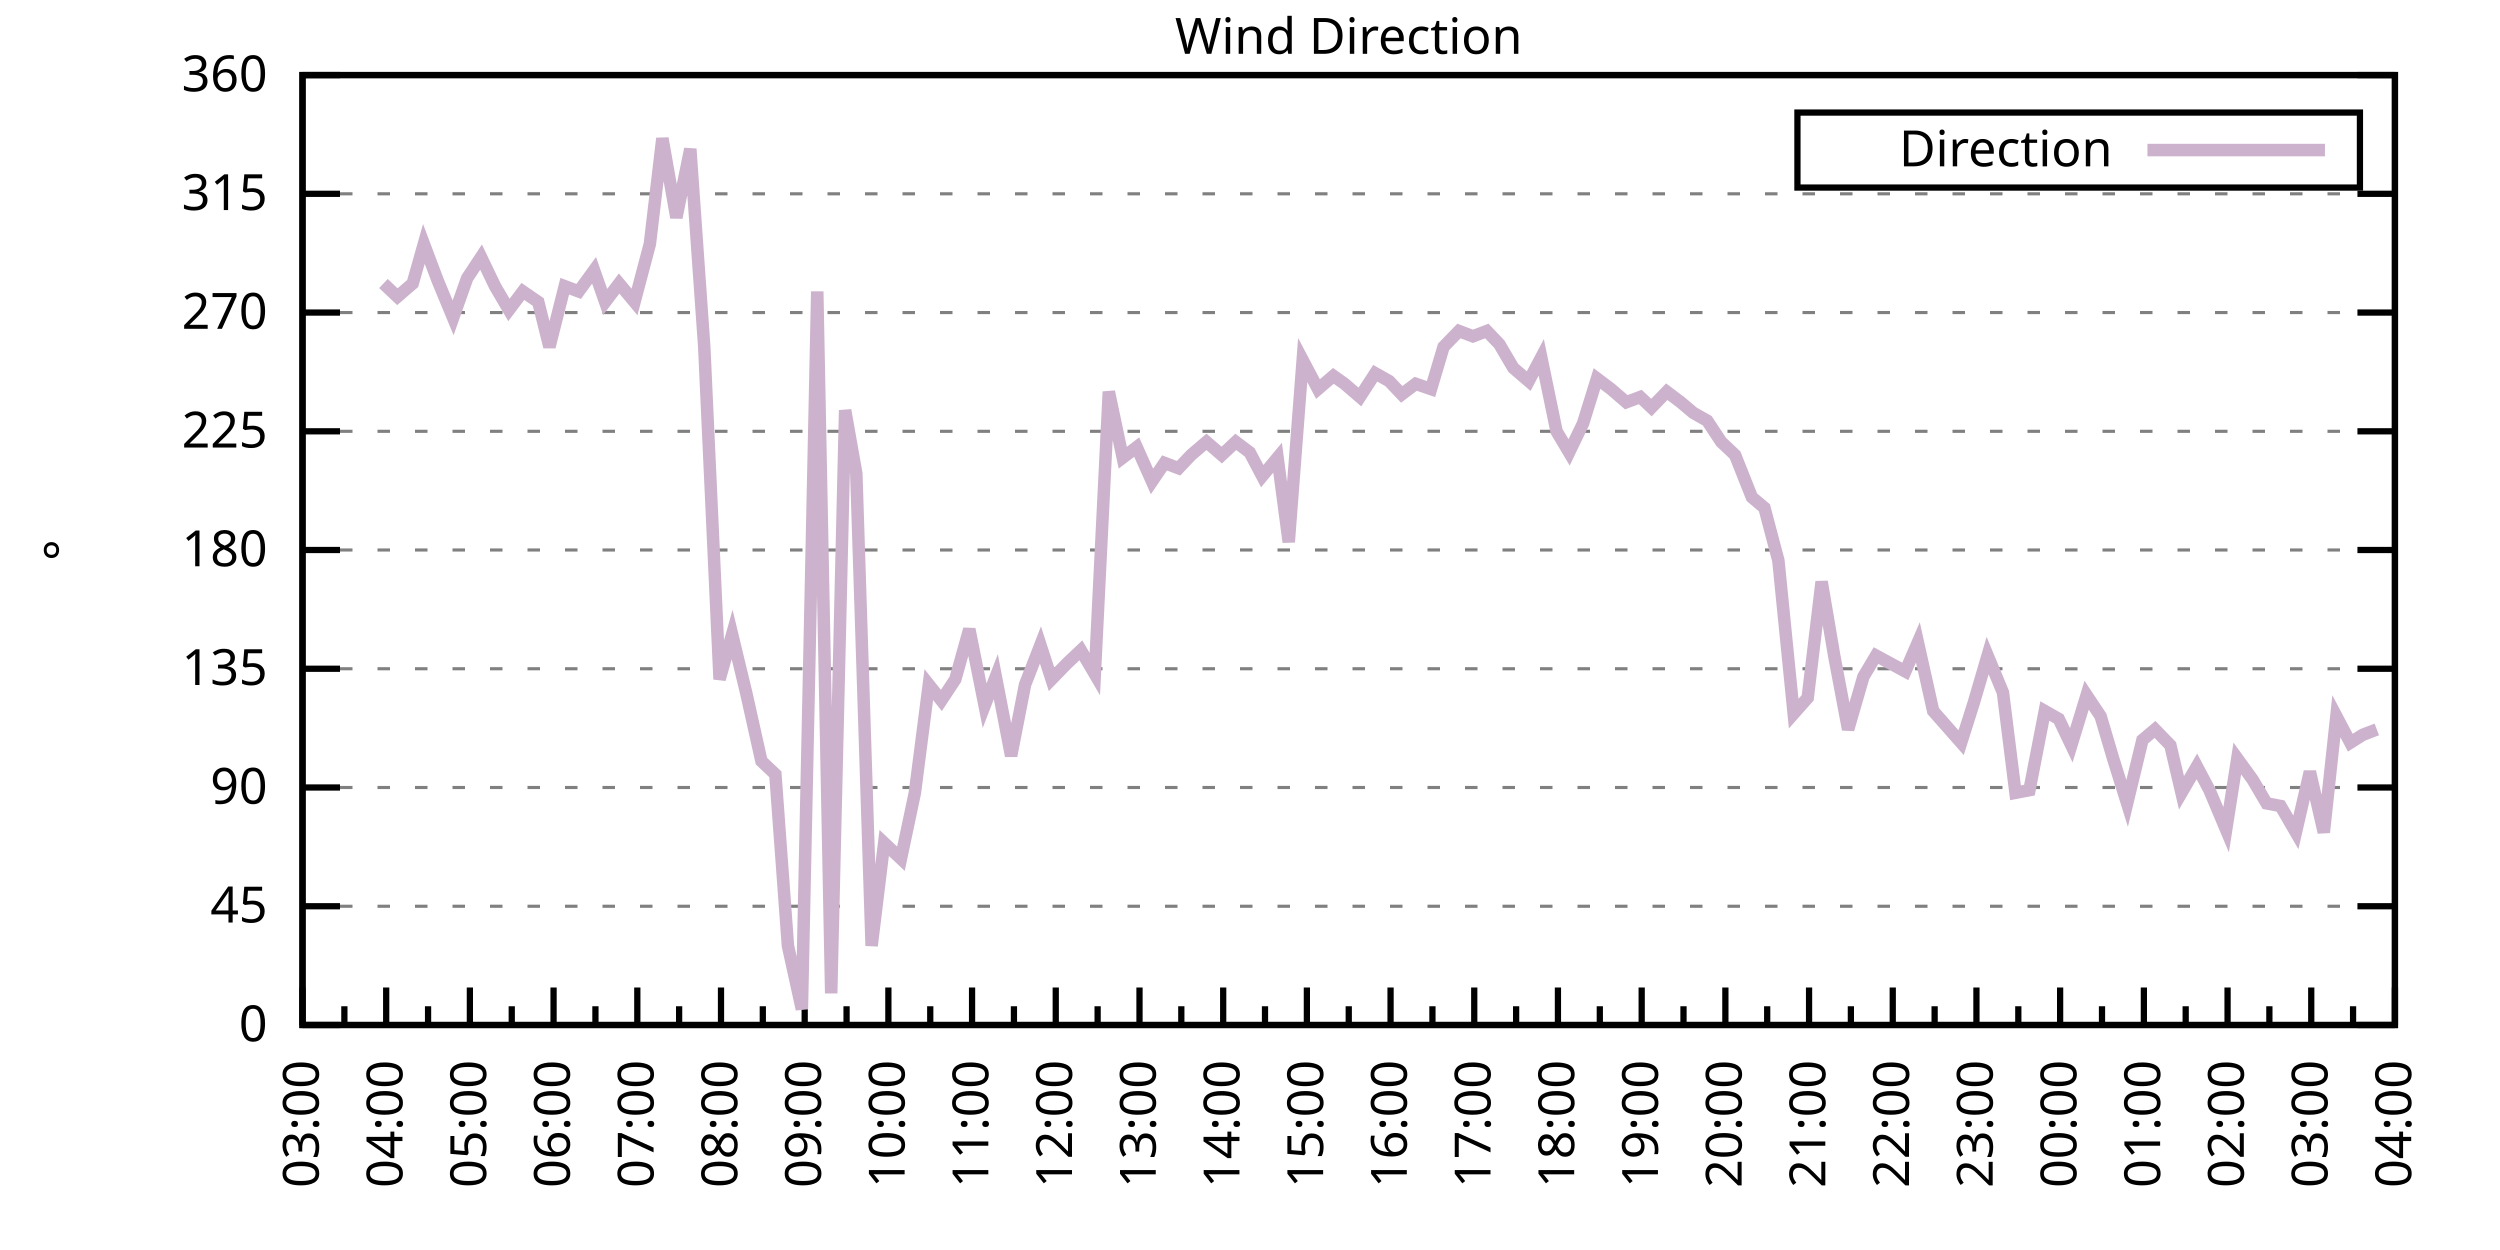
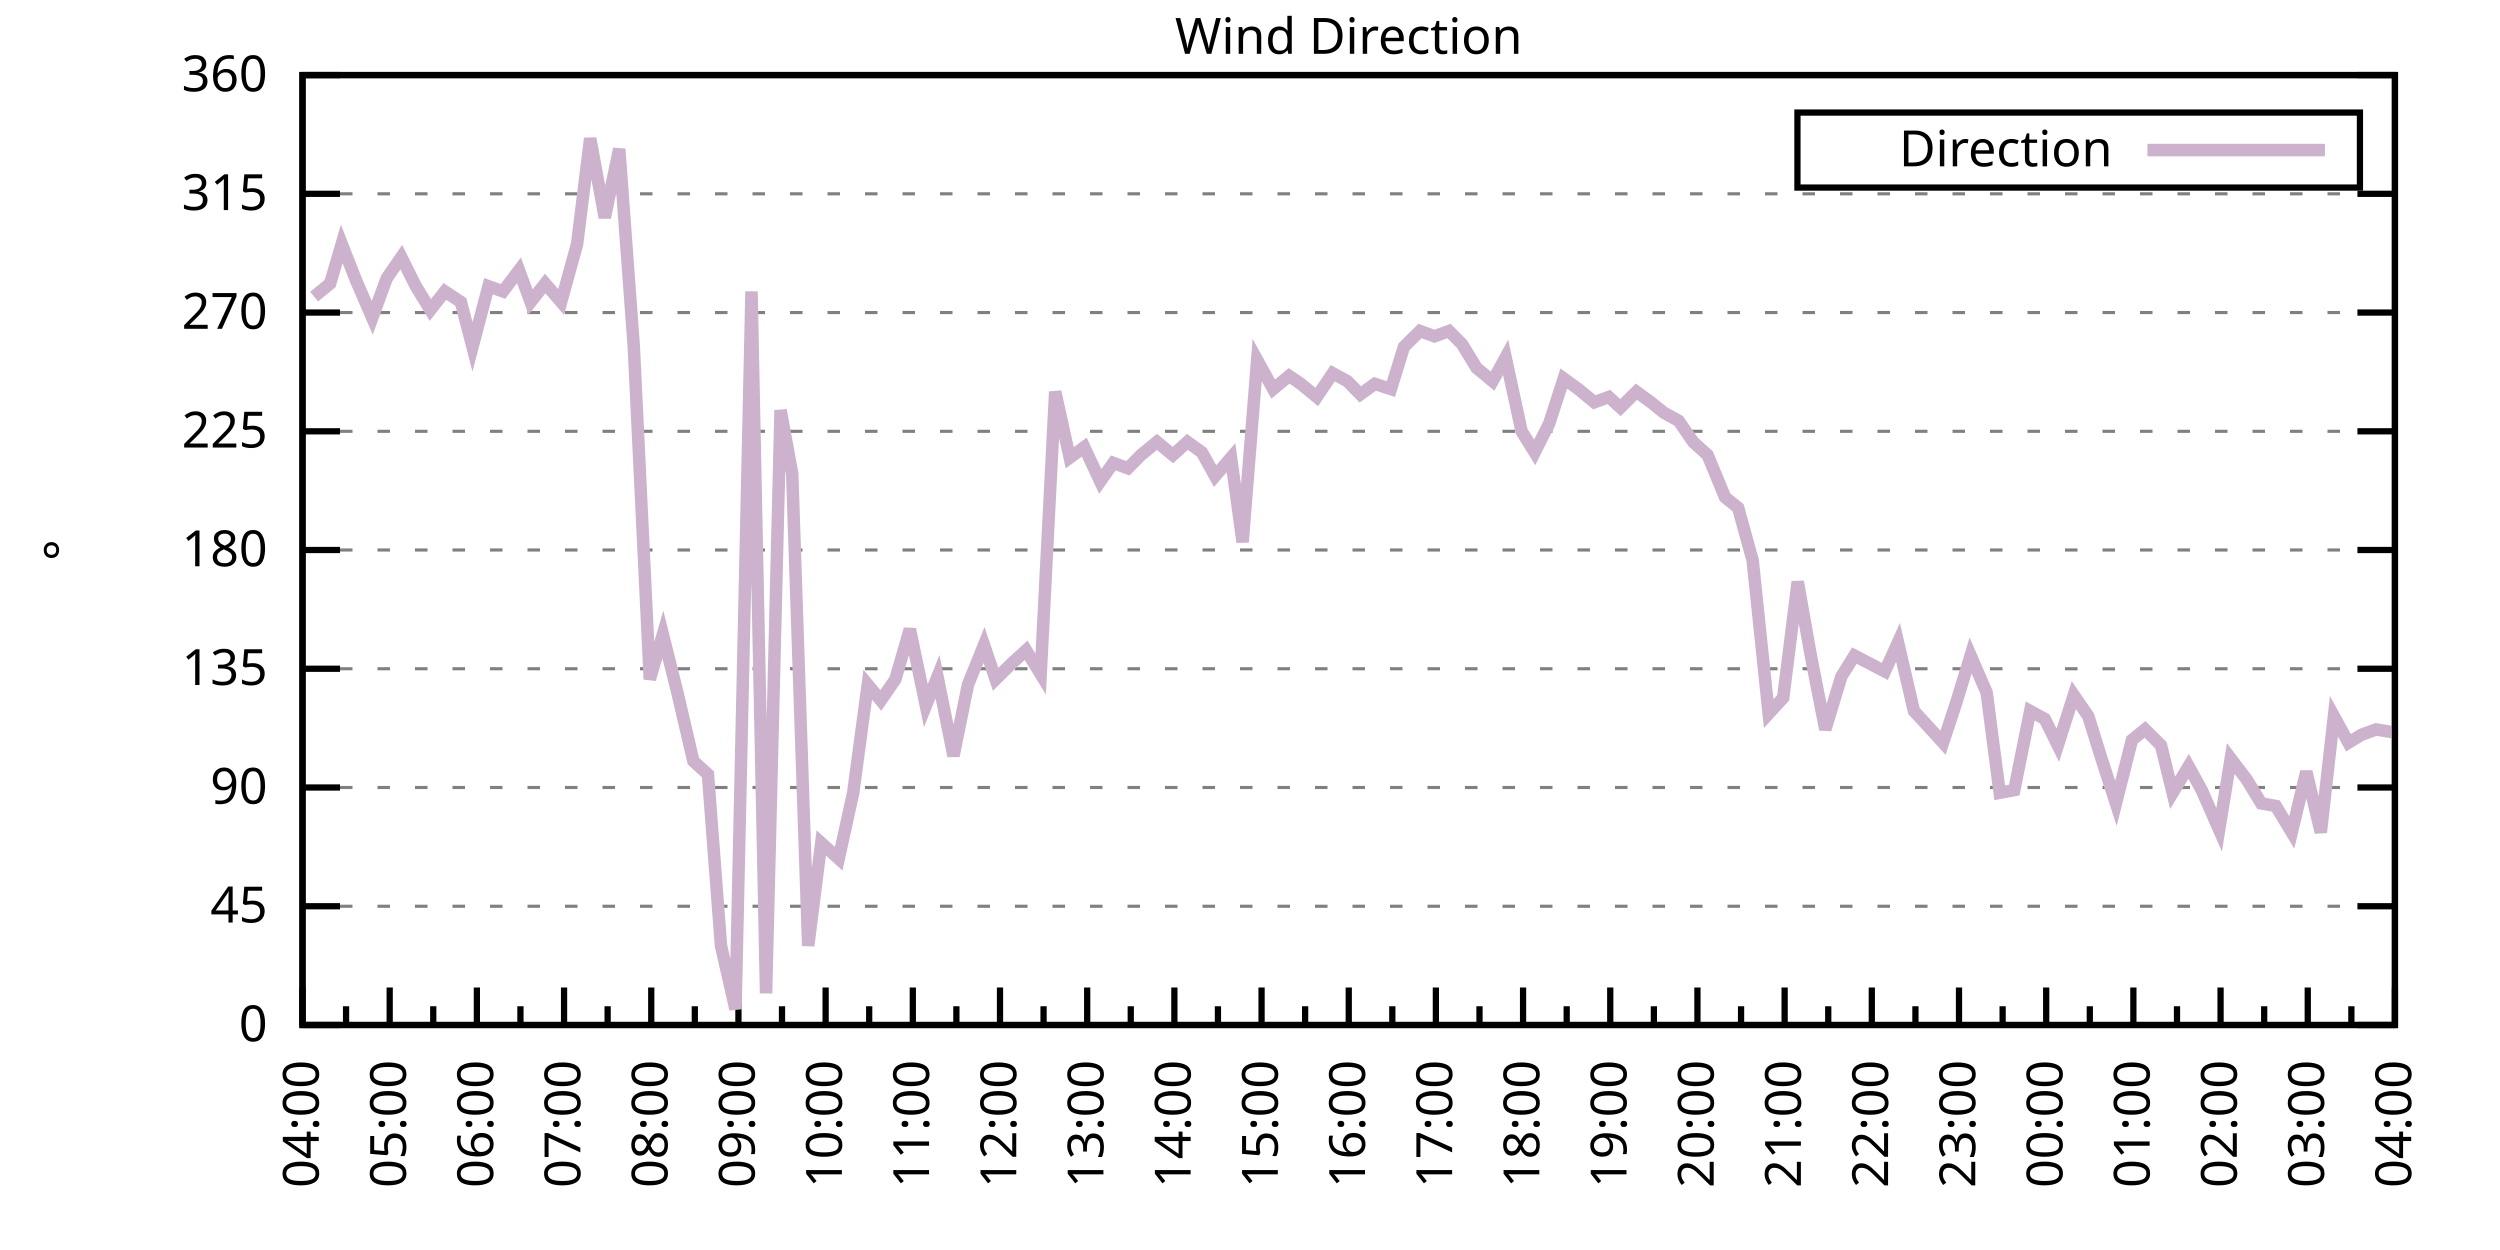
<svg xmlns="http://www.w3.org/2000/svg" xmlns:xlink="http://www.w3.org/1999/xlink" width="400" height="200" viewBox="0 0 400 200">
  <g id="gnuplot_canvas">
    <rect x="0" y="0" width="400" height="200" fill="none" />
    <defs>
      <circle id="gpDot" r="0.5" stroke-width="0.5" stroke="currentColor" />
      <path id="gpPt0" stroke-width="0.333" stroke="currentColor" d="M-1,0 h2 M0,-1 v2" />
      <path id="gpPt1" stroke-width="0.333" stroke="currentColor" d="M-1,-1 L1,1 M1,-1 L-1,1" />
      <path id="gpPt2" stroke-width="0.333" stroke="currentColor" d="M-1,0 L1,0 M0,-1 L0,1 M-1,-1 L1,1 M-1,1 L1,-1" />
      <rect id="gpPt3" stroke-width="0.333" stroke="currentColor" x="-1" y="-1" width="2" height="2" />
      <rect id="gpPt4" stroke-width="0.333" stroke="currentColor" fill="currentColor" x="-1" y="-1" width="2" height="2" />
      <circle id="gpPt5" stroke-width="0.333" stroke="currentColor" cx="0" cy="0" r="1" />
      <use xlink:href="#gpPt5" id="gpPt6" fill="currentColor" stroke="none" />
      <path id="gpPt7" stroke-width="0.333" stroke="currentColor" d="M0,-1.33 L-1.33,0.67 L1.33,0.67 z" />
      <use xlink:href="#gpPt7" id="gpPt8" fill="currentColor" stroke="none" />
      <use xlink:href="#gpPt7" id="gpPt9" stroke="currentColor" transform="rotate(180)" />
      <use xlink:href="#gpPt9" id="gpPt10" fill="currentColor" stroke="none" />
      <use xlink:href="#gpPt3" id="gpPt11" stroke="currentColor" transform="rotate(45)" />
      <use xlink:href="#gpPt11" id="gpPt12" fill="currentColor" stroke="none" />
      <path id="gpPt13" stroke-width="0.333" stroke="currentColor" d="M0,1.330 L1.265,0.411 L0.782,-1.067 L-0.782,-1.076 L-1.265,0.411 z" />
      <use xlink:href="#gpPt13" id="gpPt14" fill="currentColor" stroke="none" />
      <filter id="textbox" filterUnits="objectBoundingBox" x="0" y="0" height="1" width="1">
        <feFlood flood-color="white" flood-opacity="1" result="bgnd" />
        <feComposite in="SourceGraphic" in2="bgnd" operator="atop" />
      </filter>
      <filter id="greybox" filterUnits="objectBoundingBox" x="0" y="0" height="1" width="1">
        <feFlood flood-color="lightgrey" flood-opacity="1" result="grey" />
        <feComposite in="SourceGraphic" in2="grey" operator="atop" />
      </filter>
    </defs>
    <g fill="none" color="white" stroke="currentColor" stroke-width="1.00" stroke-linecap="butt" stroke-linejoin="miter">
</g>
    <g fill="none" color="black" stroke="currentColor" stroke-width="1.00" stroke-linecap="butt" stroke-linejoin="miter">
      <g stroke="none" shape-rendering="crispEdges">
        <polygon fill="rgb(255, 255, 255)" points="48.40,164.00 383.18,164.00 383.18,12.02 48.40,12.02 " />
      </g>
    </g>
    <g fill="none" color="black" stroke="currentColor" stroke-width="1.00" stroke-linecap="butt" stroke-linejoin="miter">
</g>
    <g fill="none" color="black" stroke="black" stroke-width="0.50" stroke-linecap="butt" stroke-linejoin="miter">
</g>
    <g fill="none" color="gray" stroke="currentColor" stroke-width="0.50" stroke-linecap="butt" stroke-linejoin="miter">
      <path stroke="gray" stroke-dasharray="2,4" class="gridline" d="M48.40,164.00 L383.19,164.00  " />
    </g>
    <g fill="none" color="gray" stroke="gray" stroke-width="1.00" stroke-linecap="butt" stroke-linejoin="miter">
</g>
    <g fill="none" color="black" stroke="currentColor" stroke-width="1.00" stroke-linecap="butt" stroke-linejoin="miter">
      <path stroke="black" d="M48.40,164.00 L54.40,164.00 M383.19,164.00 L377.19,164.00  " />
      <g transform="translate(42.80,166.60)" stroke="none" fill="black" font-family="Sans" font-size="8.00" text-anchor="end">
        <text>
          <tspan font-family="Sans"> 0</tspan>
        </text>
      </g>
    </g>
    <g fill="none" color="black" stroke="currentColor" stroke-width="1.00" stroke-linecap="butt" stroke-linejoin="miter">
</g>
    <g fill="none" color="black" stroke="black" stroke-width="0.50" stroke-linecap="butt" stroke-linejoin="miter">
</g>
    <g fill="none" color="gray" stroke="currentColor" stroke-width="0.50" stroke-linecap="butt" stroke-linejoin="miter">
      <path stroke="gray" stroke-dasharray="2,4" class="gridline" d="M48.40,145.00 L383.19,145.00  " />
    </g>
    <g fill="none" color="gray" stroke="gray" stroke-width="1.00" stroke-linecap="butt" stroke-linejoin="miter">
</g>
    <g fill="none" color="black" stroke="currentColor" stroke-width="1.00" stroke-linecap="butt" stroke-linejoin="miter">
      <path stroke="black" d="M48.40,145.00 L54.40,145.00 M383.19,145.00 L377.19,145.00  " />
      <g transform="translate(42.80,147.60)" stroke="none" fill="black" font-family="Sans" font-size="8.00" text-anchor="end">
        <text>
          <tspan font-family="Sans"> 45</tspan>
        </text>
      </g>
    </g>
    <g fill="none" color="black" stroke="currentColor" stroke-width="1.00" stroke-linecap="butt" stroke-linejoin="miter">
</g>
    <g fill="none" color="black" stroke="black" stroke-width="0.50" stroke-linecap="butt" stroke-linejoin="miter">
</g>
    <g fill="none" color="gray" stroke="currentColor" stroke-width="0.50" stroke-linecap="butt" stroke-linejoin="miter">
      <path stroke="gray" stroke-dasharray="2,4" class="gridline" d="M48.40,126.00 L383.19,126.00  " />
    </g>
    <g fill="none" color="gray" stroke="gray" stroke-width="1.00" stroke-linecap="butt" stroke-linejoin="miter">
</g>
    <g fill="none" color="black" stroke="currentColor" stroke-width="1.00" stroke-linecap="butt" stroke-linejoin="miter">
      <path stroke="black" d="M48.40,126.00 L54.40,126.00 M383.19,126.00 L377.19,126.00  " />
      <g transform="translate(42.80,128.60)" stroke="none" fill="black" font-family="Sans" font-size="8.00" text-anchor="end">
        <text>
          <tspan font-family="Sans"> 90</tspan>
        </text>
      </g>
    </g>
    <g fill="none" color="black" stroke="currentColor" stroke-width="1.00" stroke-linecap="butt" stroke-linejoin="miter">
</g>
    <g fill="none" color="black" stroke="black" stroke-width="0.50" stroke-linecap="butt" stroke-linejoin="miter">
</g>
    <g fill="none" color="gray" stroke="currentColor" stroke-width="0.50" stroke-linecap="butt" stroke-linejoin="miter">
      <path stroke="gray" stroke-dasharray="2,4" class="gridline" d="M48.40,107.00 L383.19,107.00  " />
    </g>
    <g fill="none" color="gray" stroke="gray" stroke-width="1.00" stroke-linecap="butt" stroke-linejoin="miter">
</g>
    <g fill="none" color="black" stroke="currentColor" stroke-width="1.00" stroke-linecap="butt" stroke-linejoin="miter">
      <path stroke="black" d="M48.40,107.00 L54.40,107.00 M383.19,107.00 L377.19,107.00  " />
      <g transform="translate(42.80,109.60)" stroke="none" fill="black" font-family="Sans" font-size="8.00" text-anchor="end">
        <text>
          <tspan font-family="Sans"> 135</tspan>
        </text>
      </g>
    </g>
    <g fill="none" color="black" stroke="currentColor" stroke-width="1.00" stroke-linecap="butt" stroke-linejoin="miter">
</g>
    <g fill="none" color="black" stroke="black" stroke-width="0.50" stroke-linecap="butt" stroke-linejoin="miter">
</g>
    <g fill="none" color="gray" stroke="currentColor" stroke-width="0.50" stroke-linecap="butt" stroke-linejoin="miter">
      <path stroke="gray" stroke-dasharray="2,4" class="gridline" d="M48.40,88.00 L383.19,88.00  " />
    </g>
    <g fill="none" color="gray" stroke="gray" stroke-width="1.00" stroke-linecap="butt" stroke-linejoin="miter">
</g>
    <g fill="none" color="black" stroke="currentColor" stroke-width="1.00" stroke-linecap="butt" stroke-linejoin="miter">
      <path stroke="black" d="M48.40,88.00 L54.40,88.00 M383.19,88.00 L377.19,88.00  " />
      <g transform="translate(42.80,90.60)" stroke="none" fill="black" font-family="Sans" font-size="8.00" text-anchor="end">
        <text>
          <tspan font-family="Sans"> 180</tspan>
        </text>
      </g>
    </g>
    <g fill="none" color="black" stroke="currentColor" stroke-width="1.00" stroke-linecap="butt" stroke-linejoin="miter">
</g>
    <g fill="none" color="black" stroke="black" stroke-width="0.50" stroke-linecap="butt" stroke-linejoin="miter">
</g>
    <g fill="none" color="gray" stroke="currentColor" stroke-width="0.50" stroke-linecap="butt" stroke-linejoin="miter">
      <path stroke="gray" stroke-dasharray="2,4" class="gridline" d="M48.40,69.01 L383.19,69.01  " />
    </g>
    <g fill="none" color="gray" stroke="gray" stroke-width="1.00" stroke-linecap="butt" stroke-linejoin="miter">
</g>
    <g fill="none" color="black" stroke="currentColor" stroke-width="1.00" stroke-linecap="butt" stroke-linejoin="miter">
      <path stroke="black" d="M48.40,69.01 L54.40,69.01 M383.19,69.01 L377.19,69.01  " />
      <g transform="translate(42.80,71.61)" stroke="none" fill="black" font-family="Sans" font-size="8.00" text-anchor="end">
        <text>
          <tspan font-family="Sans"> 225</tspan>
        </text>
      </g>
    </g>
    <g fill="none" color="black" stroke="currentColor" stroke-width="1.00" stroke-linecap="butt" stroke-linejoin="miter">
</g>
    <g fill="none" color="black" stroke="black" stroke-width="0.50" stroke-linecap="butt" stroke-linejoin="miter">
</g>
    <g fill="none" color="gray" stroke="currentColor" stroke-width="0.50" stroke-linecap="butt" stroke-linejoin="miter">
      <path stroke="gray" stroke-dasharray="2,4" class="gridline" d="M48.40,50.01 L383.19,50.01  " />
    </g>
    <g fill="none" color="gray" stroke="gray" stroke-width="1.00" stroke-linecap="butt" stroke-linejoin="miter">
</g>
    <g fill="none" color="black" stroke="currentColor" stroke-width="1.00" stroke-linecap="butt" stroke-linejoin="miter">
      <path stroke="black" d="M48.40,50.01 L54.40,50.01 M383.19,50.01 L377.19,50.01  " />
      <g transform="translate(42.80,52.61)" stroke="none" fill="black" font-family="Sans" font-size="8.00" text-anchor="end">
        <text>
          <tspan font-family="Sans"> 270</tspan>
        </text>
      </g>
    </g>
    <g fill="none" color="black" stroke="currentColor" stroke-width="1.00" stroke-linecap="butt" stroke-linejoin="miter">
</g>
    <g fill="none" color="black" stroke="black" stroke-width="0.50" stroke-linecap="butt" stroke-linejoin="miter">
</g>
    <g fill="none" color="gray" stroke="currentColor" stroke-width="0.50" stroke-linecap="butt" stroke-linejoin="miter">
      <path stroke="gray" stroke-dasharray="2,4" class="gridline" d="M48.40,31.01 L383.19,31.01  " />
    </g>
    <g fill="none" color="gray" stroke="gray" stroke-width="1.00" stroke-linecap="butt" stroke-linejoin="miter">
</g>
    <g fill="none" color="black" stroke="currentColor" stroke-width="1.00" stroke-linecap="butt" stroke-linejoin="miter">
      <path stroke="black" d="M48.40,31.01 L54.40,31.01 M383.19,31.01 L377.19,31.01  " />
      <g transform="translate(42.80,33.61)" stroke="none" fill="black" font-family="Sans" font-size="8.00" text-anchor="end">
        <text>
          <tspan font-family="Sans"> 315</tspan>
        </text>
      </g>
    </g>
    <g fill="none" color="black" stroke="currentColor" stroke-width="1.00" stroke-linecap="butt" stroke-linejoin="miter">
</g>
    <g fill="none" color="black" stroke="black" stroke-width="0.50" stroke-linecap="butt" stroke-linejoin="miter">
</g>
    <g fill="none" color="gray" stroke="currentColor" stroke-width="0.50" stroke-linecap="butt" stroke-linejoin="miter">
      <path stroke="gray" stroke-dasharray="2,4" class="gridline" d="M48.40,12.01 L383.19,12.01  " />
    </g>
    <g fill="none" color="gray" stroke="gray" stroke-width="1.00" stroke-linecap="butt" stroke-linejoin="miter">
</g>
    <g fill="none" color="black" stroke="currentColor" stroke-width="1.00" stroke-linecap="butt" stroke-linejoin="miter">
      <path stroke="black" d="M48.40,12.01 L54.40,12.01 M383.19,12.01 L377.19,12.01  " />
      <g transform="translate(42.80,14.61)" stroke="none" fill="black" font-family="Sans" font-size="8.00" text-anchor="end">
        <text>
          <tspan font-family="Sans"> 360</tspan>
        </text>
      </g>
    </g>
    <g fill="none" color="black" stroke="currentColor" stroke-width="1.00" stroke-linecap="butt" stroke-linejoin="miter">
      <path stroke="black" d="M48.40,164.00 L48.40,158.00  " />
      <g transform="translate(51.00,169.60) rotate(270)" stroke="none" fill="black" font-family="Sans" font-size="8.00" text-anchor="end">
        <text>
+           <tspan font-family="Sans">04:00</tspan>
+         </text>
+       </g>
+     </g>
+     <g fill="none" color="black" stroke="currentColor" stroke-width="1.00" stroke-linecap="butt" stroke-linejoin="miter">
+       <path stroke="black" d="M55.37,164.00 L55.37,161.00 M62.35,164.00 L62.35,158.00  " />
+       <g transform="translate(64.95,169.60) rotate(270)" stroke="none" fill="black" font-family="Sans" font-size="8.00" text-anchor="end">
+         <text>
+           <tspan font-family="Sans">05:00</tspan>
+         </text>
+       </g>
+     </g>
+     <g fill="none" color="black" stroke="currentColor" stroke-width="1.00" stroke-linecap="butt" stroke-linejoin="miter">
+       <path stroke="black" d="M69.32,164.00 L69.32,161.00 M76.30,164.00 L76.30,158.00  " />
+       <g transform="translate(78.90,169.60) rotate(270)" stroke="none" fill="black" font-family="Sans" font-size="8.00" text-anchor="end">
+         <text>
+           <tspan font-family="Sans">06:00</tspan>
+         </text>
+       </g>
+     </g>
+     <g fill="none" color="black" stroke="currentColor" stroke-width="1.00" stroke-linecap="butt" stroke-linejoin="miter">
+       <path stroke="black" d="M83.27,164.00 L83.27,161.00 M90.25,164.00 L90.25,158.00  " />
+       <g transform="translate(92.85,169.60) rotate(270)" stroke="none" fill="black" font-family="Sans" font-size="8.00" text-anchor="end">
+         <text>
+           <tspan font-family="Sans">07:00</tspan>
+         </text>
+       </g>
+     </g>
+     <g fill="none" color="black" stroke="currentColor" stroke-width="1.00" stroke-linecap="butt" stroke-linejoin="miter">
+       <path stroke="black" d="M97.22,164.00 L97.22,161.00 M104.20,164.00 L104.20,158.00  " />
+       <g transform="translate(106.80,169.60) rotate(270)" stroke="none" fill="black" font-family="Sans" font-size="8.00" text-anchor="end">
+         <text>
+           <tspan font-family="Sans">08:00</tspan>
+         </text>
+       </g>
+     </g>
+     <g fill="none" color="black" stroke="currentColor" stroke-width="1.00" stroke-linecap="butt" stroke-linejoin="miter">
+       <path stroke="black" d="M111.17,164.00 L111.17,161.00 M118.15,164.00 L118.15,158.00  " />
+       <g transform="translate(120.75,169.60) rotate(270)" stroke="none" fill="black" font-family="Sans" font-size="8.00" text-anchor="end">
+         <text>
+           <tspan font-family="Sans">09:00</tspan>
+         </text>
+       </g>
+     </g>
+     <g fill="none" color="black" stroke="currentColor" stroke-width="1.00" stroke-linecap="butt" stroke-linejoin="miter">
+       <path stroke="black" d="M125.12,164.00 L125.12,161.00 M132.10,164.00 L132.10,158.00  " />
+       <g transform="translate(134.70,169.60) rotate(270)" stroke="none" fill="black" font-family="Sans" font-size="8.00" text-anchor="end">
+         <text>
+           <tspan font-family="Sans">10:00</tspan>
+         </text>
+       </g>
+     </g>
+     <g fill="none" color="black" stroke="currentColor" stroke-width="1.00" stroke-linecap="butt" stroke-linejoin="miter">
+       <path stroke="black" d="M139.07,164.00 L139.07,161.00 M146.05,164.00 L146.05,158.00  " />
+       <g transform="translate(148.65,169.60) rotate(270)" stroke="none" fill="black" font-family="Sans" font-size="8.00" text-anchor="end">
+         <text>
+           <tspan font-family="Sans">11:00</tspan>
+         </text>
+       </g>
+     </g>
+     <g fill="none" color="black" stroke="currentColor" stroke-width="1.00" stroke-linecap="butt" stroke-linejoin="miter">
+       <path stroke="black" d="M153.02,164.00 L153.02,161.00 M160.00,164.00 L160.00,158.00  " />
+       <g transform="translate(162.60,169.60) rotate(270)" stroke="none" fill="black" font-family="Sans" font-size="8.00" text-anchor="end">
+         <text>
+           <tspan font-family="Sans">12:00</tspan>
+         </text>
+       </g>
+     </g>
+     <g fill="none" color="black" stroke="currentColor" stroke-width="1.00" stroke-linecap="butt" stroke-linejoin="miter">
+       <path stroke="black" d="M166.97,164.00 L166.97,161.00 M173.95,164.00 L173.95,158.00  " />
+       <g transform="translate(176.55,169.60) rotate(270)" stroke="none" fill="black" font-family="Sans" font-size="8.00" text-anchor="end">
+         <text>
+           <tspan font-family="Sans">13:00</tspan>
+         </text>
+       </g>
+     </g>
+     <g fill="none" color="black" stroke="currentColor" stroke-width="1.00" stroke-linecap="butt" stroke-linejoin="miter">
+       <path stroke="black" d="M180.92,164.00 L180.92,161.00 M187.90,164.00 L187.90,158.00  " />
+       <g transform="translate(190.50,169.60) rotate(270)" stroke="none" fill="black" font-family="Sans" font-size="8.00" text-anchor="end">
+         <text>
+           <tspan font-family="Sans">14:00</tspan>
+         </text>
+       </g>
+     </g>
+     <g fill="none" color="black" stroke="currentColor" stroke-width="1.00" stroke-linecap="butt" stroke-linejoin="miter">
+       <path stroke="black" d="M194.87,164.00 L194.87,161.00 M201.85,164.00 L201.85,158.00  " />
+       <g transform="translate(204.45,169.60) rotate(270)" stroke="none" fill="black" font-family="Sans" font-size="8.00" text-anchor="end">
+         <text>
+           <tspan font-family="Sans">15:00</tspan>
+         </text>
+       </g>
+     </g>
+     <g fill="none" color="black" stroke="currentColor" stroke-width="1.00" stroke-linecap="butt" stroke-linejoin="miter">
+       <path stroke="black" d="M208.82,164.00 L208.82,161.00 M215.80,164.00 L215.80,158.00  " />
+       <g transform="translate(218.40,169.60) rotate(270)" stroke="none" fill="black" font-family="Sans" font-size="8.00" text-anchor="end">
+         <text>
+           <tspan font-family="Sans">16:00</tspan>
+         </text>
+       </g>
+     </g>
+     <g fill="none" color="black" stroke="currentColor" stroke-width="1.00" stroke-linecap="butt" stroke-linejoin="miter">
+       <path stroke="black" d="M222.77,164.00 L222.77,161.00 M229.74,164.00 L229.74,158.00  " />
+       <g transform="translate(232.34,169.60) rotate(270)" stroke="none" fill="black" font-family="Sans" font-size="8.00" text-anchor="end">
+         <text>
+           <tspan font-family="Sans">17:00</tspan>
+         </text>
+       </g>
+     </g>
+     <g fill="none" color="black" stroke="currentColor" stroke-width="1.00" stroke-linecap="butt" stroke-linejoin="miter">
+       <path stroke="black" d="M236.72,164.00 L236.72,161.00 M243.69,164.00 L243.69,158.00  " />
+       <g transform="translate(246.29,169.60) rotate(270)" stroke="none" fill="black" font-family="Sans" font-size="8.00" text-anchor="end">
+         <text>
+           <tspan font-family="Sans">18:00</tspan>
+         </text>
+       </g>
+     </g>
+     <g fill="none" color="black" stroke="currentColor" stroke-width="1.00" stroke-linecap="butt" stroke-linejoin="miter">
+       <path stroke="black" d="M250.67,164.00 L250.67,161.00 M257.64,164.00 L257.64,158.00  " />
+       <g transform="translate(260.24,169.60) rotate(270)" stroke="none" fill="black" font-family="Sans" font-size="8.00" text-anchor="end">
+         <text>
+           <tspan font-family="Sans">19:00</tspan>
+         </text>
+       </g>
+     </g>
+     <g fill="none" color="black" stroke="currentColor" stroke-width="1.00" stroke-linecap="butt" stroke-linejoin="miter">
+       <path stroke="black" d="M264.62,164.00 L264.62,161.00 M271.59,164.00 L271.59,158.00  " />
+       <g transform="translate(274.19,169.60) rotate(270)" stroke="none" fill="black" font-family="Sans" font-size="8.00" text-anchor="end">
+         <text>
+           <tspan font-family="Sans">20:00</tspan>
+         </text>
+       </g>
+     </g>
+     <g fill="none" color="black" stroke="currentColor" stroke-width="1.00" stroke-linecap="butt" stroke-linejoin="miter">
+       <path stroke="black" d="M278.57,164.00 L278.57,161.00 M285.54,164.00 L285.54,158.00  " />
+       <g transform="translate(288.14,169.60) rotate(270)" stroke="none" fill="black" font-family="Sans" font-size="8.00" text-anchor="end">
+         <text>
+           <tspan font-family="Sans">21:00</tspan>
+         </text>
+       </g>
+     </g>
+     <g fill="none" color="black" stroke="currentColor" stroke-width="1.00" stroke-linecap="butt" stroke-linejoin="miter">
+       <path stroke="black" d="M292.52,164.00 L292.52,161.00 M299.49,164.00 L299.49,158.00  " />
+       <g transform="translate(302.09,169.60) rotate(270)" stroke="none" fill="black" font-family="Sans" font-size="8.00" text-anchor="end">
+         <text>
+           <tspan font-family="Sans">22:00</tspan>
+         </text>
+       </g>
+     </g>
+     <g fill="none" color="black" stroke="currentColor" stroke-width="1.00" stroke-linecap="butt" stroke-linejoin="miter">
+       <path stroke="black" d="M306.47,164.00 L306.47,161.00 M313.44,164.00 L313.44,158.00  " />
+       <g transform="translate(316.04,169.60) rotate(270)" stroke="none" fill="black" font-family="Sans" font-size="8.00" text-anchor="end">
+         <text>
+           <tspan font-family="Sans">23:00</tspan>
+         </text>
+       </g>
+     </g>
+     <g fill="none" color="black" stroke="currentColor" stroke-width="1.00" stroke-linecap="butt" stroke-linejoin="miter">
+       <path stroke="black" d="M320.42,164.00 L320.42,161.00 M327.39,164.00 L327.39,158.00  " />
+       <g transform="translate(329.99,169.60) rotate(270)" stroke="none" fill="black" font-family="Sans" font-size="8.00" text-anchor="end">
+         <text>
+           <tspan font-family="Sans">00:00</tspan>
+         </text>
+       </g>
+     </g>
+     <g fill="none" color="black" stroke="currentColor" stroke-width="1.00" stroke-linecap="butt" stroke-linejoin="miter">
+       <path stroke="black" d="M334.37,164.00 L334.37,161.00 M341.34,164.00 L341.34,158.00  " />
+       <g transform="translate(343.94,169.60) rotate(270)" stroke="none" fill="black" font-family="Sans" font-size="8.00" text-anchor="end">
+         <text>
+           <tspan font-family="Sans">01:00</tspan>
+         </text>
+       </g>
+     </g>
+     <g fill="none" color="black" stroke="currentColor" stroke-width="1.00" stroke-linecap="butt" stroke-linejoin="miter">
+       <path stroke="black" d="M348.32,164.00 L348.32,161.00 M355.29,164.00 L355.29,158.00  " />
+       <g transform="translate(357.89,169.60) rotate(270)" stroke="none" fill="black" font-family="Sans" font-size="8.00" text-anchor="end">
+         <text>
+           <tspan font-family="Sans">02:00</tspan>
+         </text>
+       </g>
+     </g>
+     <g fill="none" color="black" stroke="currentColor" stroke-width="1.00" stroke-linecap="butt" stroke-linejoin="miter">
+       <path stroke="black" d="M362.27,164.00 L362.27,161.00 M369.24,164.00 L369.24,158.00  " />
+       <g transform="translate(371.84,169.60) rotate(270)" stroke="none" fill="black" font-family="Sans" font-size="8.00" text-anchor="end">
+         <text>
          <tspan font-family="Sans">03:00</tspan>
        </text>
      </g>
    </g>
    <g fill="none" color="black" stroke="currentColor" stroke-width="1.00" stroke-linecap="butt" stroke-linejoin="miter">
-       <path stroke="black" d="M55.10,164.00 L55.10,161.00 M61.79,164.00 L61.79,158.00  " />
-       <g transform="translate(64.39,169.60) rotate(270)" stroke="none" fill="black" font-family="Sans" font-size="8.00" text-anchor="end">
-         <text>
-           <tspan font-family="Sans">04:00</tspan>
-         </text>
-       </g>
-     </g>
-     <g fill="none" color="black" stroke="currentColor" stroke-width="1.00" stroke-linecap="butt" stroke-linejoin="miter">
-       <path stroke="black" d="M68.49,164.00 L68.49,161.00 M75.18,164.00 L75.18,158.00  " />
-       <g transform="translate(77.78,169.60) rotate(270)" stroke="none" fill="black" font-family="Sans" font-size="8.00" text-anchor="end">
-         <text>
-           <tspan font-family="Sans">05:00</tspan>
-         </text>
-       </g>
-     </g>
-     <g fill="none" color="black" stroke="currentColor" stroke-width="1.00" stroke-linecap="butt" stroke-linejoin="miter">
-       <path stroke="black" d="M81.88,164.00 L81.88,161.00 M88.57,164.00 L88.57,158.00  " />
-       <g transform="translate(91.17,169.60) rotate(270)" stroke="none" fill="black" font-family="Sans" font-size="8.00" text-anchor="end">
-         <text>
-           <tspan font-family="Sans">06:00</tspan>
-         </text>
-       </g>
-     </g>
-     <g fill="none" color="black" stroke="currentColor" stroke-width="1.00" stroke-linecap="butt" stroke-linejoin="miter">
-       <path stroke="black" d="M95.27,164.00 L95.27,161.00 M101.97,164.00 L101.97,158.00  " />
-       <g transform="translate(104.57,169.60) rotate(270)" stroke="none" fill="black" font-family="Sans" font-size="8.00" text-anchor="end">
-         <text>
-           <tspan font-family="Sans">07:00</tspan>
-         </text>
-       </g>
-     </g>
-     <g fill="none" color="black" stroke="currentColor" stroke-width="1.00" stroke-linecap="butt" stroke-linejoin="miter">
-       <path stroke="black" d="M108.66,164.00 L108.66,161.00 M115.36,164.00 L115.36,158.00  " />
-       <g transform="translate(117.96,169.60) rotate(270)" stroke="none" fill="black" font-family="Sans" font-size="8.00" text-anchor="end">
-         <text>
-           <tspan font-family="Sans">08:00</tspan>
-         </text>
-       </g>
-     </g>
-     <g fill="none" color="black" stroke="currentColor" stroke-width="1.00" stroke-linecap="butt" stroke-linejoin="miter">
-       <path stroke="black" d="M122.05,164.00 L122.05,161.00 M128.75,164.00 L128.75,158.00  " />
-       <g transform="translate(131.35,169.60) rotate(270)" stroke="none" fill="black" font-family="Sans" font-size="8.00" text-anchor="end">
-         <text>
-           <tspan font-family="Sans">09:00</tspan>
-         </text>
-       </g>
-     </g>
-     <g fill="none" color="black" stroke="currentColor" stroke-width="1.00" stroke-linecap="butt" stroke-linejoin="miter">
-       <path stroke="black" d="M135.45,164.00 L135.45,161.00 M142.14,164.00 L142.14,158.00  " />
-       <g transform="translate(144.74,169.60) rotate(270)" stroke="none" fill="black" font-family="Sans" font-size="8.00" text-anchor="end">
-         <text>
-           <tspan font-family="Sans">10:00</tspan>
-         </text>
-       </g>
-     </g>
-     <g fill="none" color="black" stroke="currentColor" stroke-width="1.00" stroke-linecap="butt" stroke-linejoin="miter">
-       <path stroke="black" d="M148.84,164.00 L148.84,161.00 M155.53,164.00 L155.53,158.00  " />
-       <g transform="translate(158.13,169.60) rotate(270)" stroke="none" fill="black" font-family="Sans" font-size="8.00" text-anchor="end">
-         <text>
-           <tspan font-family="Sans">11:00</tspan>
-         </text>
-       </g>
-     </g>
-     <g fill="none" color="black" stroke="currentColor" stroke-width="1.00" stroke-linecap="butt" stroke-linejoin="miter">
-       <path stroke="black" d="M162.23,164.00 L162.23,161.00 M168.92,164.00 L168.92,158.00  " />
-       <g transform="translate(171.52,169.60) rotate(270)" stroke="none" fill="black" font-family="Sans" font-size="8.00" text-anchor="end">
-         <text>
-           <tspan font-family="Sans">12:00</tspan>
-         </text>
-       </g>
-     </g>
-     <g fill="none" color="black" stroke="currentColor" stroke-width="1.00" stroke-linecap="butt" stroke-linejoin="miter">
-       <path stroke="black" d="M175.62,164.00 L175.62,161.00 M182.32,164.00 L182.32,158.00  " />
-       <g transform="translate(184.92,169.60) rotate(270)" stroke="none" fill="black" font-family="Sans" font-size="8.00" text-anchor="end">
-         <text>
-           <tspan font-family="Sans">13:00</tspan>
-         </text>
-       </g>
-     </g>
-     <g fill="none" color="black" stroke="currentColor" stroke-width="1.00" stroke-linecap="butt" stroke-linejoin="miter">
-       <path stroke="black" d="M189.01,164.00 L189.01,161.00 M195.71,164.00 L195.71,158.00  " />
-       <g transform="translate(198.31,169.60) rotate(270)" stroke="none" fill="black" font-family="Sans" font-size="8.00" text-anchor="end">
-         <text>
-           <tspan font-family="Sans">14:00</tspan>
-         </text>
-       </g>
-     </g>
-     <g fill="none" color="black" stroke="currentColor" stroke-width="1.00" stroke-linecap="butt" stroke-linejoin="miter">
-       <path stroke="black" d="M202.40,164.00 L202.40,161.00 M209.10,164.00 L209.10,158.00  " />
-       <g transform="translate(211.70,169.60) rotate(270)" stroke="none" fill="black" font-family="Sans" font-size="8.00" text-anchor="end">
-         <text>
-           <tspan font-family="Sans">15:00</tspan>
-         </text>
-       </g>
-     </g>
-     <g fill="none" color="black" stroke="currentColor" stroke-width="1.00" stroke-linecap="butt" stroke-linejoin="miter">
-       <path stroke="black" d="M215.80,164.00 L215.80,161.00 M222.49,164.00 L222.49,158.00  " />
-       <g transform="translate(225.09,169.60) rotate(270)" stroke="none" fill="black" font-family="Sans" font-size="8.00" text-anchor="end">
-         <text>
-           <tspan font-family="Sans">16:00</tspan>
-         </text>
-       </g>
-     </g>
-     <g fill="none" color="black" stroke="currentColor" stroke-width="1.00" stroke-linecap="butt" stroke-linejoin="miter">
-       <path stroke="black" d="M229.19,164.00 L229.19,161.00 M235.88,164.00 L235.88,158.00  " />
-       <g transform="translate(238.48,169.60) rotate(270)" stroke="none" fill="black" font-family="Sans" font-size="8.00" text-anchor="end">
-         <text>
-           <tspan font-family="Sans">17:00</tspan>
-         </text>
-       </g>
-     </g>
-     <g fill="none" color="black" stroke="currentColor" stroke-width="1.00" stroke-linecap="butt" stroke-linejoin="miter">
-       <path stroke="black" d="M242.58,164.00 L242.58,161.00 M249.27,164.00 L249.27,158.00  " />
-       <g transform="translate(251.87,169.60) rotate(270)" stroke="none" fill="black" font-family="Sans" font-size="8.00" text-anchor="end">
-         <text>
-           <tspan font-family="Sans">18:00</tspan>
-         </text>
-       </g>
-     </g>
-     <g fill="none" color="black" stroke="currentColor" stroke-width="1.00" stroke-linecap="butt" stroke-linejoin="miter">
-       <path stroke="black" d="M255.97,164.00 L255.97,161.00 M262.67,164.00 L262.67,158.00  " />
-       <g transform="translate(265.27,169.60) rotate(270)" stroke="none" fill="black" font-family="Sans" font-size="8.00" text-anchor="end">
-         <text>
-           <tspan font-family="Sans">19:00</tspan>
-         </text>
-       </g>
-     </g>
-     <g fill="none" color="black" stroke="currentColor" stroke-width="1.00" stroke-linecap="butt" stroke-linejoin="miter">
-       <path stroke="black" d="M269.36,164.00 L269.36,161.00 M276.06,164.00 L276.06,158.00  " />
-       <g transform="translate(278.66,169.60) rotate(270)" stroke="none" fill="black" font-family="Sans" font-size="8.00" text-anchor="end">
-         <text>
-           <tspan font-family="Sans">20:00</tspan>
-         </text>
-       </g>
-     </g>
-     <g fill="none" color="black" stroke="currentColor" stroke-width="1.00" stroke-linecap="butt" stroke-linejoin="miter">
-       <path stroke="black" d="M282.75,164.00 L282.75,161.00 M289.45,164.00 L289.45,158.00  " />
-       <g transform="translate(292.05,169.60) rotate(270)" stroke="none" fill="black" font-family="Sans" font-size="8.00" text-anchor="end">
-         <text>
-           <tspan font-family="Sans">21:00</tspan>
-         </text>
-       </g>
-     </g>
-     <g fill="none" color="black" stroke="currentColor" stroke-width="1.00" stroke-linecap="butt" stroke-linejoin="miter">
-       <path stroke="black" d="M296.14,164.00 L296.14,161.00 M302.84,164.00 L302.84,158.00  " />
-       <g transform="translate(305.44,169.60) rotate(270)" stroke="none" fill="black" font-family="Sans" font-size="8.00" text-anchor="end">
-         <text>
-           <tspan font-family="Sans">22:00</tspan>
-         </text>
-       </g>
-     </g>
-     <g fill="none" color="black" stroke="currentColor" stroke-width="1.00" stroke-linecap="butt" stroke-linejoin="miter">
-       <path stroke="black" d="M309.54,164.00 L309.54,161.00 M316.23,164.00 L316.23,158.00  " />
-       <g transform="translate(318.83,169.60) rotate(270)" stroke="none" fill="black" font-family="Sans" font-size="8.00" text-anchor="end">
-         <text>
-           <tspan font-family="Sans">23:00</tspan>
-         </text>
-       </g>
-     </g>
-     <g fill="none" color="black" stroke="currentColor" stroke-width="1.00" stroke-linecap="butt" stroke-linejoin="miter">
-       <path stroke="black" d="M322.93,164.00 L322.93,161.00 M329.62,164.00 L329.62,158.00  " />
-       <g transform="translate(332.22,169.60) rotate(270)" stroke="none" fill="black" font-family="Sans" font-size="8.00" text-anchor="end">
-         <text>
-           <tspan font-family="Sans">00:00</tspan>
-         </text>
-       </g>
-     </g>
-     <g fill="none" color="black" stroke="currentColor" stroke-width="1.00" stroke-linecap="butt" stroke-linejoin="miter">
-       <path stroke="black" d="M336.32,164.00 L336.32,161.00 M343.02,164.00 L343.02,158.00  " />
-       <g transform="translate(345.62,169.60) rotate(270)" stroke="none" fill="black" font-family="Sans" font-size="8.00" text-anchor="end">
-         <text>
-           <tspan font-family="Sans">01:00</tspan>
-         </text>
-       </g>
-     </g>
-     <g fill="none" color="black" stroke="currentColor" stroke-width="1.00" stroke-linecap="butt" stroke-linejoin="miter">
-       <path stroke="black" d="M349.71,164.00 L349.71,161.00 M356.41,164.00 L356.41,158.00  " />
-       <g transform="translate(359.01,169.60) rotate(270)" stroke="none" fill="black" font-family="Sans" font-size="8.00" text-anchor="end">
-         <text>
-           <tspan font-family="Sans">02:00</tspan>
-         </text>
-       </g>
-     </g>
-     <g fill="none" color="black" stroke="currentColor" stroke-width="1.00" stroke-linecap="butt" stroke-linejoin="miter">
-       <path stroke="black" d="M363.10,164.00 L363.10,161.00 M369.80,164.00 L369.80,158.00  " />
-       <g transform="translate(372.40,169.60) rotate(270)" stroke="none" fill="black" font-family="Sans" font-size="8.00" text-anchor="end">
-         <text>
-           <tspan font-family="Sans">03:00</tspan>
-         </text>
-       </g>
-     </g>
-     <g fill="none" color="black" stroke="currentColor" stroke-width="1.00" stroke-linecap="butt" stroke-linejoin="miter">
-       <path stroke="black" d="M376.49,164.00 L376.49,161.00 M383.19,164.00 L383.19,158.00  " />
+       <path stroke="black" d="M376.22,164.00 L376.22,161.00 M383.19,164.00 L383.19,158.00  " />
      <g transform="translate(385.79,169.60) rotate(270)" stroke="none" fill="black" font-family="Sans" font-size="8.00" text-anchor="end">
        <text>
          <tspan font-family="Sans">04:00</tspan>
        </text>
      </g>
    </g>
    <g fill="none" color="black" stroke="currentColor" stroke-width="1.00" stroke-linecap="butt" stroke-linejoin="miter">
</g>
    <g fill="none" color="black" stroke="currentColor" stroke-width="1.00" stroke-linecap="butt" stroke-linejoin="miter">
      <path stroke="black" d="M48.40,12.01 L48.40,164.00 L383.19,164.00 L383.19,12.01 L48.40,12.01 Z  " />
    </g>
    <g fill="none" color="black" stroke="currentColor" stroke-width="1.00" stroke-linecap="butt" stroke-linejoin="miter">
      <g transform="translate(12.80,88.01) rotate(270)" stroke="none" fill="black" font-family="Sans" font-size="8.00" text-anchor="middle">
        <text>
          <tspan font-family="Sans">°</tspan>
        </text>
      </g>
    </g>
    <g fill="none" color="black" stroke="currentColor" stroke-width="1.00" stroke-linecap="butt" stroke-linejoin="miter">
</g>
    <g fill="none" color="black" stroke="currentColor" stroke-width="1.00" stroke-linecap="butt" stroke-linejoin="miter">
      <path stroke="black" d="M287.59,30.01 L287.59,18.01 L377.59,18.01 L377.59,30.01 L287.59,30.01 Z  " />
    </g>
    <g id="Wind_direction_plot_1">
      <g fill="none" color="white" stroke="black" stroke-width="2.00" stroke-linecap="butt" stroke-linejoin="miter">
</g>
      <g fill="none" color="black" stroke="currentColor" stroke-width="2.00" stroke-linecap="butt" stroke-linejoin="miter">
        <g transform="translate(337.99,26.61)" stroke="none" fill="black" font-family="Sans" font-size="8.00" text-anchor="end">
          <text>
            <tspan font-family="Sans">Direction</tspan>
          </text>
        </g>
      </g>
      <g fill="none" color="black" stroke="currentColor" stroke-width="2.00" stroke-linecap="butt" stroke-linejoin="miter">
-         <path stroke="rgb(204, 178, 204)" d="M343.59,24.01 L371.99,24.01 M61.35,45.36 L63.58,47.47 L66.03,45.36 L67.82,39.03 L70.05,44.94 L72.50,50.85   L74.74,44.52 L76.97,41.14 L79.20,45.79 L81.43,49.59 L83.66,46.63 L86.12,48.32 L87.91,55.50 L90.36,45.79   L92.59,46.63 L95.05,43.25 L96.83,48.32 L99.06,45.36 L101.52,48.32 L103.98,39.03 L105.98,22.14 L108.22,34.81   L110.45,23.83 L112.68,55.50 L115.13,108.69 L117.14,101.52 L119.38,110.80 L121.83,121.78 L124.06,123.89 L126.07,151.33   L128.30,161.47 L130.76,46.63 L132.99,158.93 L135.22,65.63 L137.01,75.76 L139.46,151.33 L141.47,134.87 L144.15,137.40   L146.38,126.85 L148.61,109.54 L150.62,112.07 L152.85,108.69 L155.09,100.67 L157.54,112.91 L159.33,108.27 L161.78,120.94   L164.01,109.54 L166.47,103.20 L168.25,108.69 L170.71,106.16 L172.94,104.05 L175.17,107.85 L177.41,62.67 L179.64,73.23   L181.87,71.54 L184.32,77.03 L186.33,74.07 L188.57,74.92 L190.57,72.81 L193.03,70.70 L195.48,72.81 L197.72,70.70   L199.95,72.38 L201.96,76.18 L204.41,73.23 L206.20,86.74 L208.43,57.61 L210.88,62.25 L213.34,60.14 L215.13,61.41   L217.58,63.52 L220.04,59.72 L222.27,60.98 L224.28,63.10 L226.51,61.41 L228.96,62.25 L230.97,55.50 L233.43,52.96   L235.66,53.81 L237.89,52.96 L239.90,55.07 L242.13,58.87 L244.59,60.98 L246.60,57.18 L249.05,69.01 L251.06,72.38   L253.29,67.74 L255.52,60.56 L257.76,62.25 L260.21,64.36 L262.44,63.52 L264.23,65.21 L266.68,62.67 L268.92,64.36   L270.92,66.05 L273.16,67.32 L275.39,70.70 L277.62,72.81 L280.30,79.56 L282.31,81.25 L284.54,89.69 L286.99,114.18   L289.23,111.65 L291.46,93.07 L293.47,104.89 L295.70,116.71 L298.15,108.27 L300.16,104.89 L304.85,107.43 L306.86,102.78   L309.31,113.76 L311.54,116.29 L313.78,118.83 L315.79,112.49 L318.02,104.89 L320.47,110.80 L322.48,126.85 L324.71,126.42   L327.17,113.76 L329.40,115.03 L331.41,119.25 L333.86,111.23 L336.10,114.60 L338.10,121.36 L340.34,128.54 L342.79,118.40   L344.80,116.71 L347.26,119.25 L349.04,126.85 L351.50,122.62 L353.51,126.42 L356.18,132.76 L357.97,121.36 L360.42,124.74   L362.66,128.54 L364.89,128.96 L367.34,133.18 L369.58,123.47 L371.81,133.18 L373.82,114.60 L376.05,118.83 L378.06,117.56   L380.29,116.71  " />
+         <path stroke="rgb(204, 178, 204)" d="M343.59,24.01 L371.99,24.01 M50.26,47.47 L52.82,45.36 L54.68,39.03 L57.00,44.94 L59.56,50.85 L61.88,44.52   L64.21,41.14 L66.53,45.79 L68.86,49.59 L71.18,46.63 L73.74,48.32 L75.60,55.50 L78.16,45.79 L80.48,46.63   L83.04,43.25 L84.90,48.32 L87.23,45.36 L89.78,48.32 L92.34,39.03 L94.43,22.14 L96.76,34.81 L99.08,23.83   L101.41,55.50 L103.97,108.69 L106.06,101.52 L108.38,110.80 L110.94,121.78 L113.27,123.89 L115.36,151.33 L117.68,161.47   L120.24,46.63 L122.57,158.93 L124.89,65.63 L126.75,75.76 L129.31,151.33 L131.40,134.87 L134.19,137.40 L136.51,126.85   L138.84,109.54 L140.93,112.07 L143.26,108.69 L145.58,100.67 L148.14,112.91 L150.00,108.27 L152.56,120.94 L154.88,109.54   L157.44,103.20 L159.30,108.69 L161.86,106.16 L164.18,104.05 L166.51,107.85 L168.83,62.67 L171.16,73.23 L173.48,71.54   L176.04,77.03 L178.13,74.07 L180.46,74.92 L182.55,72.81 L185.11,70.70 L187.66,72.81 L189.99,70.70 L192.31,72.38   L194.41,76.18 L196.96,73.23 L198.82,86.74 L201.15,57.61 L203.71,62.25 L206.26,60.14 L208.12,61.41 L210.68,63.52   L213.24,59.72 L215.56,60.98 L217.65,63.10 L219.98,61.41 L222.54,62.25 L224.63,55.50 L227.19,52.96 L229.51,53.81   L231.84,52.96 L233.93,55.07 L236.25,58.87 L238.81,60.98 L240.90,57.18 L243.46,69.01 L245.55,72.38 L247.88,67.74   L250.20,60.56 L252.53,62.25 L255.09,64.36 L257.41,63.52 L259.27,65.21 L261.83,62.67 L264.15,64.36 L266.25,66.05   L268.57,67.32 L270.90,70.70 L273.22,72.81 L276.01,79.56 L278.10,81.25 L280.43,89.69 L282.99,114.18 L285.31,111.65   L287.64,93.07 L289.73,104.89 L292.05,116.71 L294.61,108.27 L296.70,104.89 L301.58,107.43 L303.68,102.78 L306.23,113.76   L308.56,116.29 L310.88,118.83 L312.98,112.49 L315.30,104.89 L317.86,110.80 L319.95,126.85 L322.28,126.42 L324.83,113.76   L327.16,115.03 L329.25,119.25 L331.81,111.23 L334.13,114.60 L336.23,121.36 L338.55,128.54 L341.11,118.40 L343.20,116.71   L345.76,119.25 L347.62,126.85 L350.18,122.62 L352.27,126.42 L355.06,132.76 L356.92,121.36 L359.48,124.74 L361.80,128.54   L364.13,128.96 L366.68,133.18 L369.01,123.47 L371.33,133.18 L373.43,114.60 L375.75,118.83 L377.84,117.56 L380.17,116.71   L382.73,117.14  " />
      </g>
    </g>
    <g fill="none" color="black" stroke="currentColor" stroke-width="2.00" stroke-linecap="butt" stroke-linejoin="miter">
</g>
    <g fill="none" color="black" stroke="black" stroke-width="1.00" stroke-linecap="butt" stroke-linejoin="miter">
</g>
    <g fill="none" color="black" stroke="currentColor" stroke-width="1.00" stroke-linecap="butt" stroke-linejoin="miter">
      <path stroke="black" d="M48.40,12.01 L48.40,164.00 L383.19,164.00 L383.19,12.01 L48.40,12.01 Z  " />
    </g>
    <g fill="none" color="black" stroke="currentColor" stroke-width="1.00" stroke-linecap="butt" stroke-linejoin="miter">
      <g transform="translate(215.79,8.61)" stroke="none" fill="black" font-family="Sans" font-size="8.00" text-anchor="middle">
        <text>
          <tspan font-family="Sans">Wind Direction</tspan>
        </text>
      </g>
    </g>
    <g fill="none" color="black" stroke="currentColor" stroke-width="1.00" stroke-linecap="butt" stroke-linejoin="miter">
</g>
  </g>
</svg>
